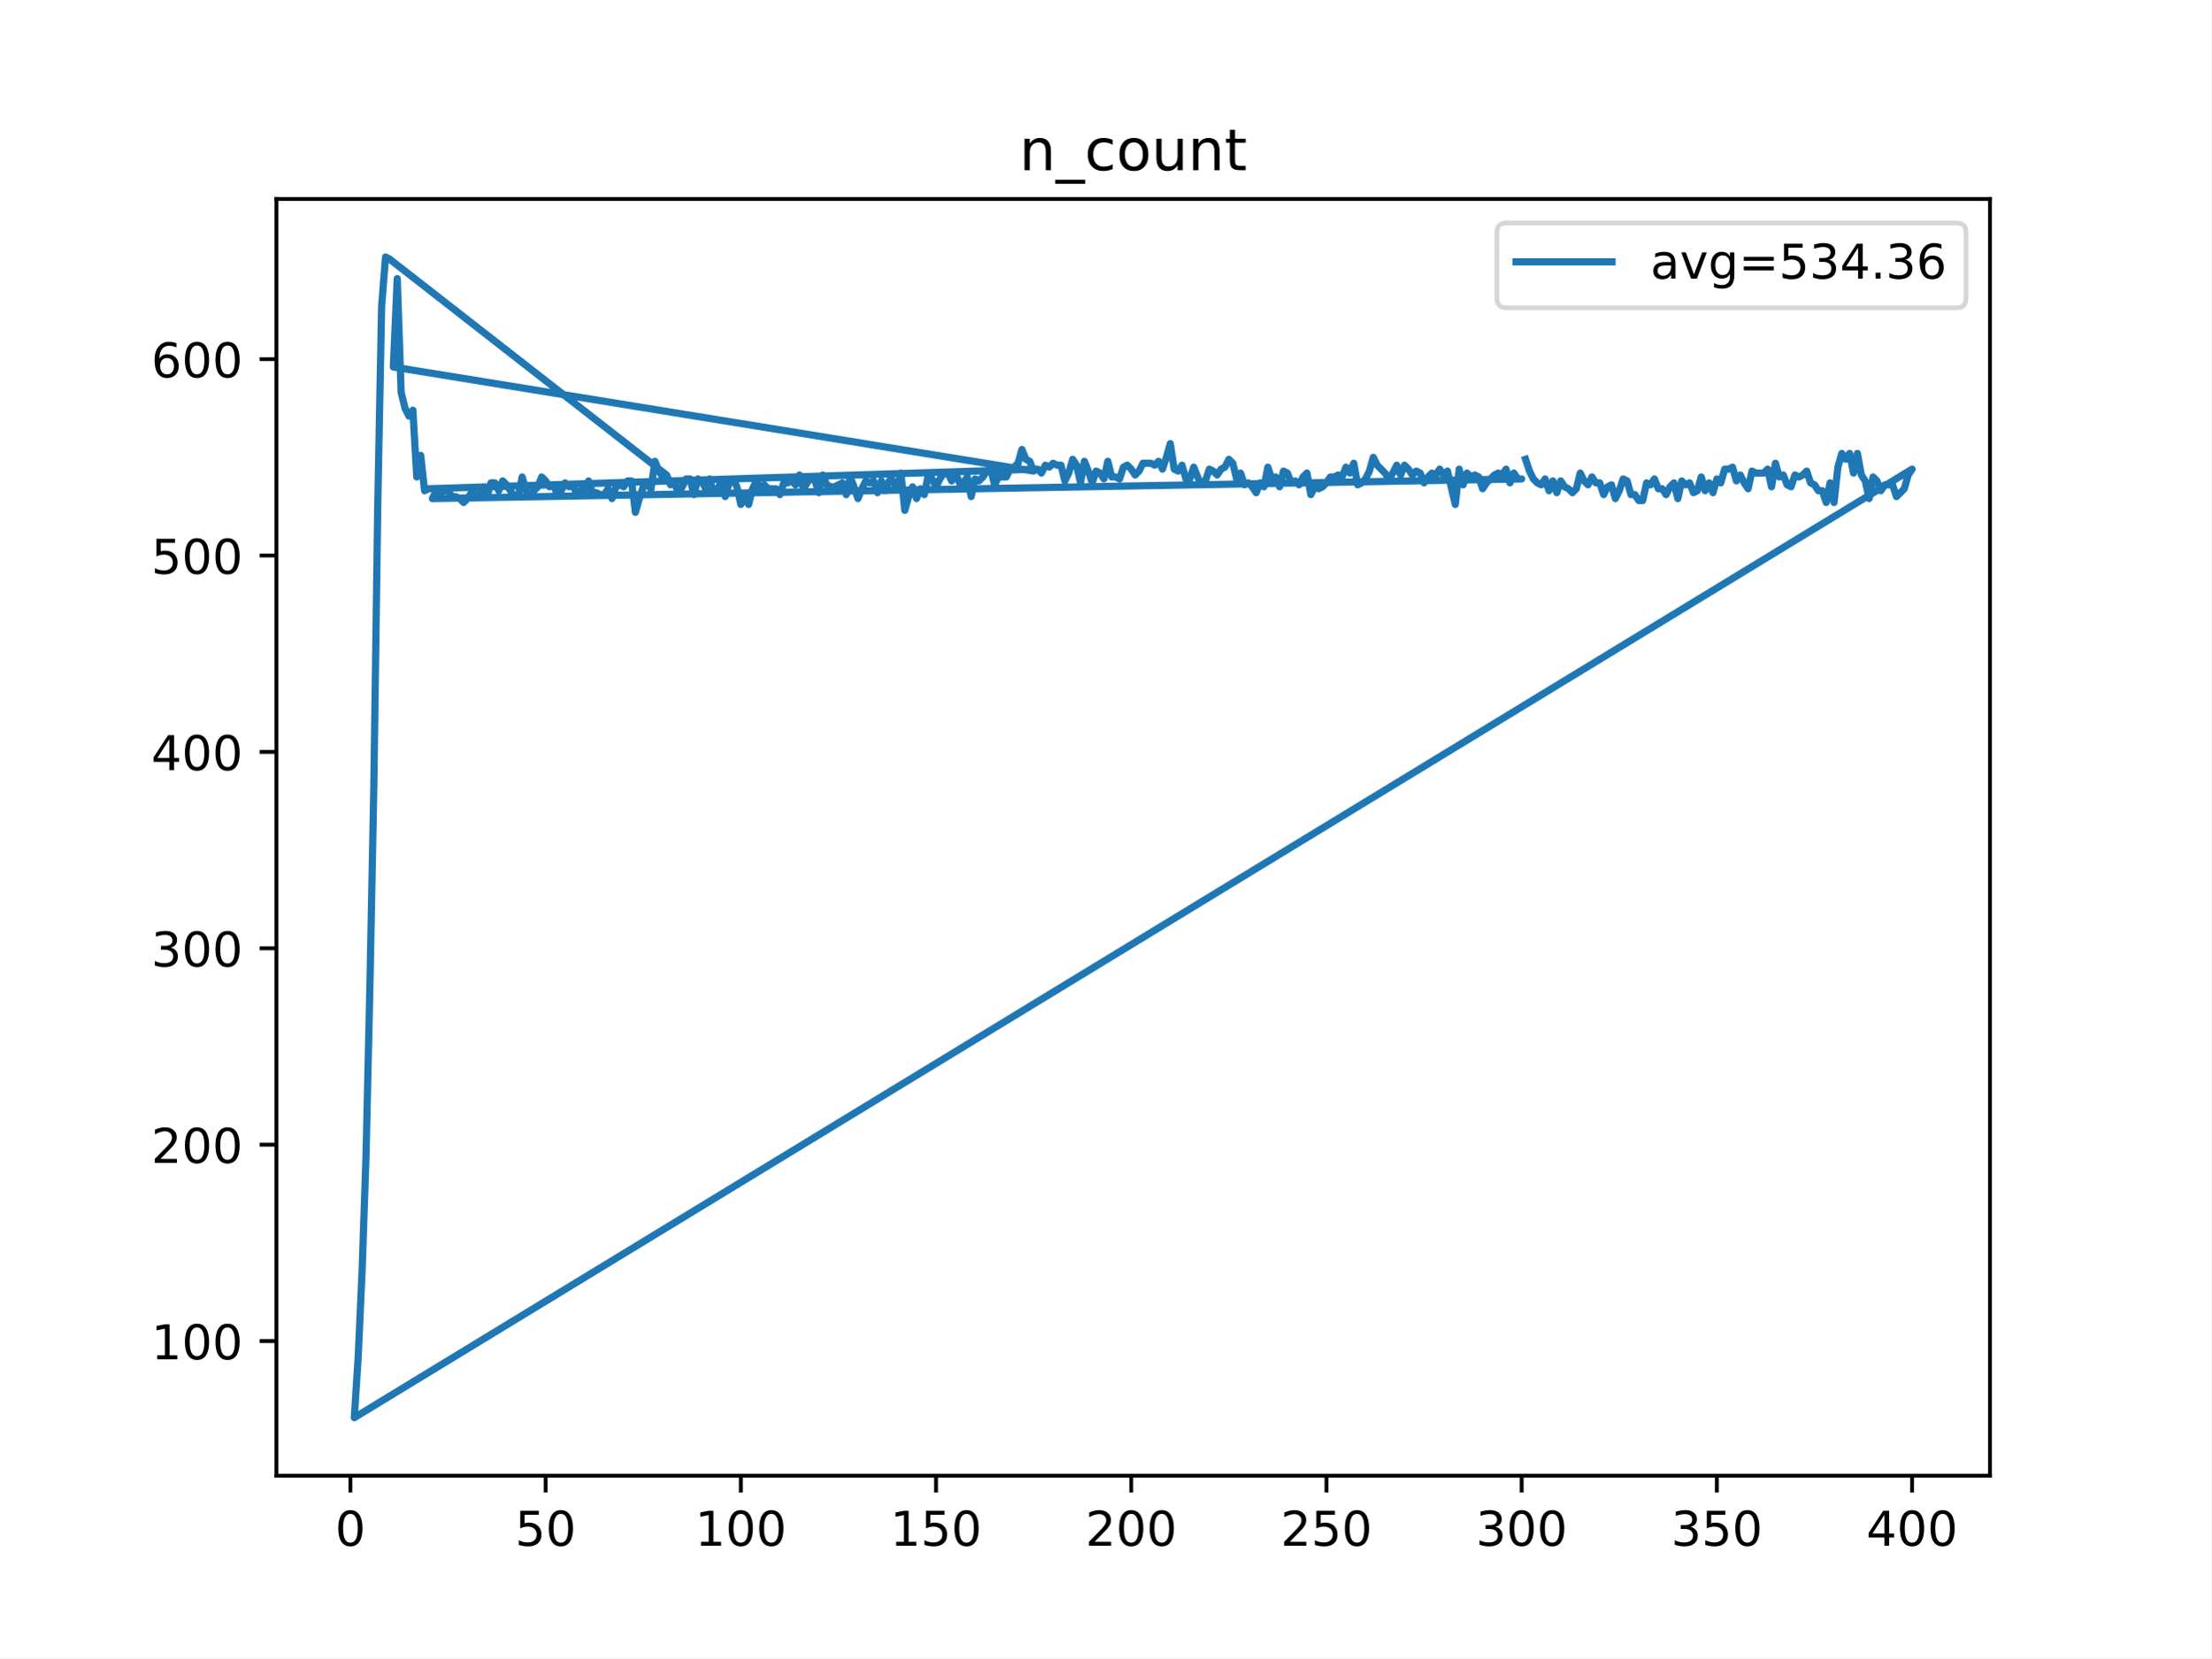
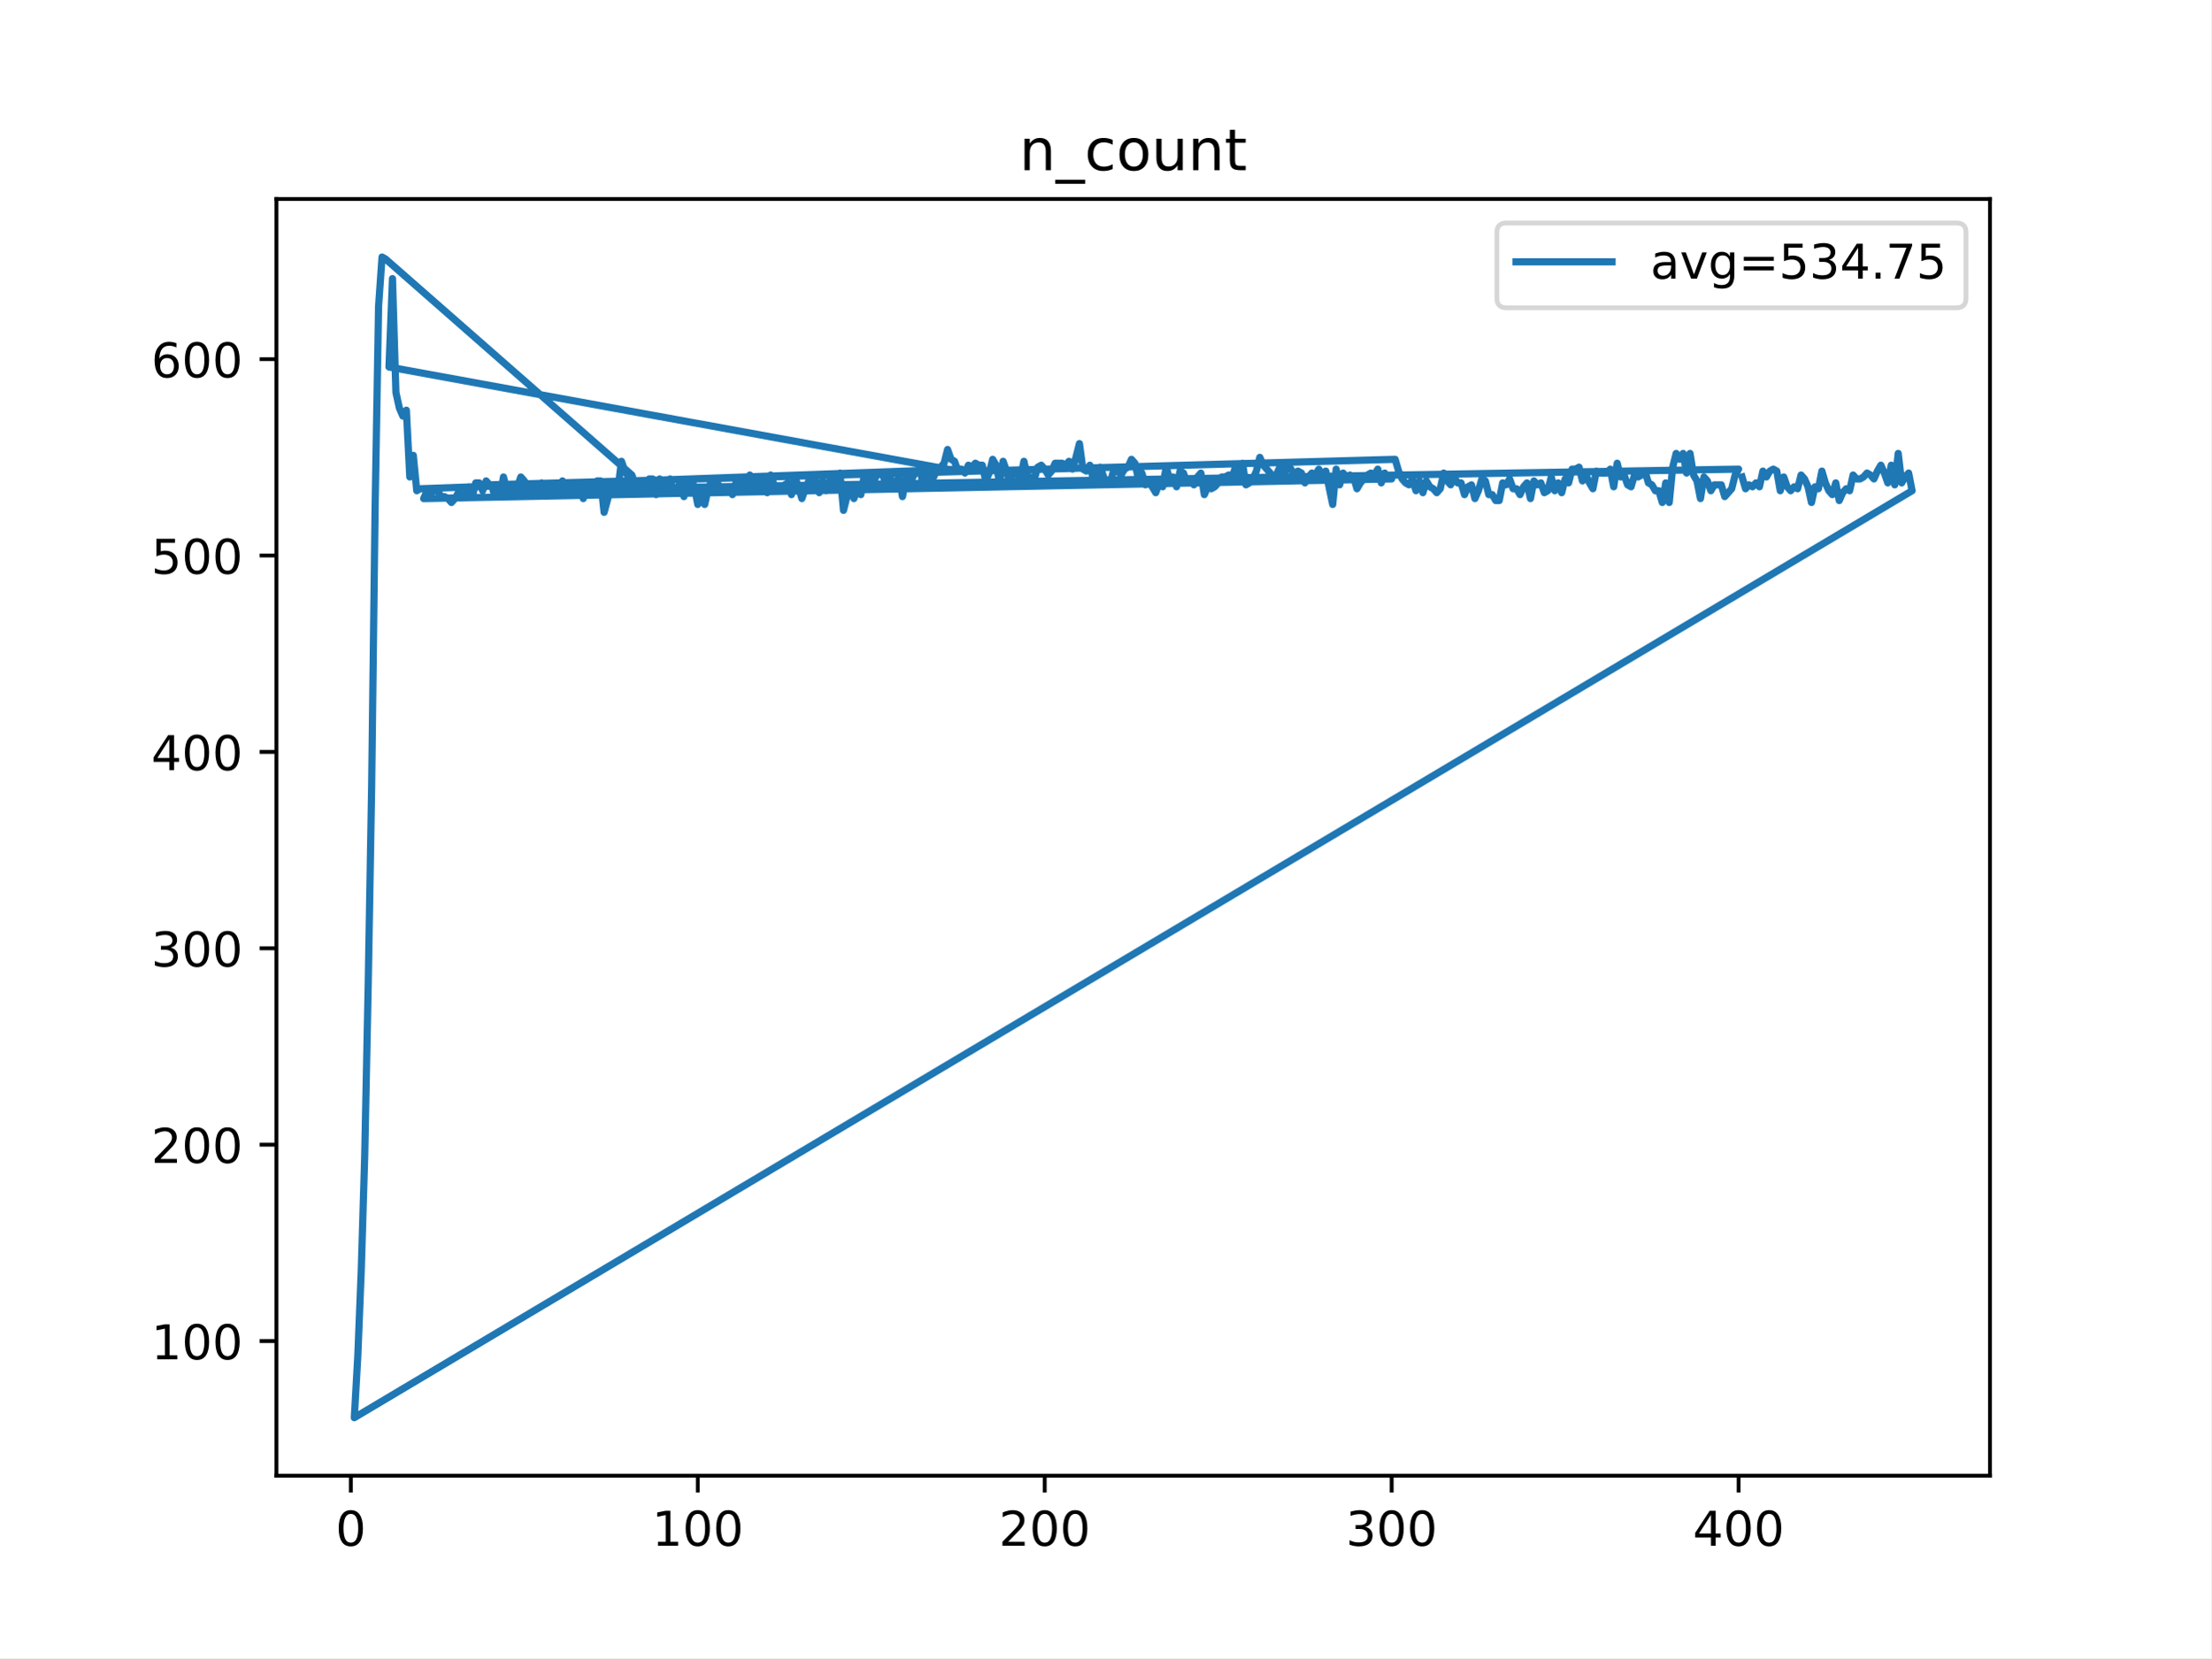
<svg xmlns="http://www.w3.org/2000/svg" xmlns:xlink="http://www.w3.org/1999/xlink" height="345.6pt" version="1.1" viewBox="0 0 460.8 345.6" width="460.8pt">
  <defs>
    <style type="text/css">
*{stroke-linecap:butt;stroke-linejoin:round;}
  </style>
  </defs>
  <g id="figure_1">
    <g id="patch_1">
      <path d="M 0 345.6  L 460.8 345.6  L 460.8 0  L 0 0  z " style="fill:#ffffff;" />
    </g>
    <g id="axes_1">
      <g id="patch_2">
        <path d="M 57.6 307.584  L 414.72 307.584  L 414.72 41.472  L 57.6 41.472  z " style="fill:#ffffff;" />
      </g>
      <g id="matplotlib.axis_1">
        <g id="xtick_1">
          <g id="line2d_1">
            <defs>
-               <path d="M 0 0  L 0 3.5  " id="mb3a35acf04" style="stroke:#000000;stroke-width:0.8;" />
-             </defs>
-             <g>
-               <use style="stroke:#000000;stroke-width:0.8;" x="73.019" xlink:href="#mb3a35acf04" y="307.584" />
+               <path d="M 0 0  L 0 3.5  " id="m6b9db9e5c3" style="stroke:#000000;stroke-width:0.8;" />
+             </defs>
+             <g>
+               <use style="stroke:#000000;stroke-width:0.8;" x="73.11" xlink:href="#m6b9db9e5c3" y="307.584" />
            </g>
          </g>
          <g id="text_1">
            <defs>
              <path d="M 31.781 66.406  Q 24.172 66.406 20.328 58.906  Q 16.5 51.422 16.5 36.375  Q 16.5 21.391 20.328 13.891  Q 24.172 6.391 31.781 6.391  Q 39.453 6.391 43.281 13.891  Q 47.125 21.391 47.125 36.375  Q 47.125 51.422 43.281 58.906  Q 39.453 66.406 31.781 66.406  z M 31.781 74.219  Q 44.047 74.219 50.516 64.516  Q 56.984 54.828 56.984 36.375  Q 56.984 17.969 50.516 8.266  Q 44.047 -1.422 31.781 -1.422  Q 19.531 -1.422 13.062 8.266  Q 6.594 17.969 6.594 36.375  Q 6.594 54.828 13.062 64.516  Q 19.531 74.219 31.781 74.219  z " id="DejaVuSans-48" />
            </defs>
-             <g transform="translate(69.83781 322.1824)scale(0.1 -0.1)">
+             <g transform="translate(69.92842 322.1824)scale(0.1 -0.1)">
              <use xlink:href="#DejaVuSans-48" />
            </g>
          </g>
        </g>
        <g id="xtick_2">
          <g id="line2d_2">
            <g>
-               <use style="stroke:#000000;stroke-width:0.8;" x="113.703" xlink:href="#mb3a35acf04" y="307.584" />
+               <use style="stroke:#000000;stroke-width:0.8;" x="145.416" xlink:href="#m6b9db9e5c3" y="307.584" />
            </g>
          </g>
          <g id="text_2">
            <defs>
-               <path d="M 10.797 72.906  L 49.516 72.906  L 49.516 64.594  L 19.828 64.594  L 19.828 46.734  Q 21.969 47.469 24.109 47.828  Q 26.266 48.188 28.422 48.188  Q 40.625 48.188 47.75 41.5  Q 54.891 34.812 54.891 23.391  Q 54.891 11.625 47.562 5.094  Q 40.234 -1.422 26.906 -1.422  Q 22.312 -1.422 17.547 -0.641  Q 12.797 0.141 7.719 1.703  L 7.719 11.625  Q 12.109 9.234 16.797 8.062  Q 21.484 6.891 26.703 6.891  Q 35.156 6.891 40.078 11.328  Q 45.016 15.766 45.016 23.391  Q 45.016 31 40.078 35.438  Q 35.156 39.891 26.703 39.891  Q 22.75 39.891 18.812 39.016  Q 14.891 38.141 10.797 36.281  z " id="DejaVuSans-53" />
-             </defs>
-             <g transform="translate(107.3401 322.1824)scale(0.1 -0.1)">
-               <use xlink:href="#DejaVuSans-53" />
-               <use x="63.623" xlink:href="#DejaVuSans-48" />
+               <path d="M 12.406 8.297  L 28.516 8.297  L 28.516 63.922  L 10.984 60.406  L 10.984 69.391  L 28.422 72.906  L 38.281 72.906  L 38.281 8.297  L 54.391 8.297  L 54.391 0  L 12.406 0  z " id="DejaVuSans-49" />
+             </defs>
+             <g transform="translate(135.8721 322.1824)scale(0.1 -0.1)">
+               <use xlink:href="#DejaVuSans-49" />
+               <use x="63.623" xlink:href="#DejaVuSans-48" />
+               <use x="127.246" xlink:href="#DejaVuSans-48" />
            </g>
          </g>
        </g>
        <g id="xtick_3">
          <g id="line2d_3">
            <g>
-               <use style="stroke:#000000;stroke-width:0.8;" x="154.386" xlink:href="#mb3a35acf04" y="307.584" />
+               <use style="stroke:#000000;stroke-width:0.8;" x="217.722" xlink:href="#m6b9db9e5c3" y="307.584" />
            </g>
          </g>
          <g id="text_3">
            <defs>
-               <path d="M 12.406 8.297  L 28.516 8.297  L 28.516 63.922  L 10.984 60.406  L 10.984 69.391  L 28.422 72.906  L 38.281 72.906  L 38.281 8.297  L 54.391 8.297  L 54.391 0  L 12.406 0  z " id="DejaVuSans-49" />
-             </defs>
-             <g transform="translate(144.8424 322.1824)scale(0.1 -0.1)">
-               <use xlink:href="#DejaVuSans-49" />
+               <path d="M 19.188 8.297  L 53.609 8.297  L 53.609 0  L 7.328 0  L 7.328 8.297  Q 12.938 14.109 22.625 23.891  Q 32.328 33.688 34.812 36.531  Q 39.547 41.844 41.422 45.531  Q 43.312 49.219 43.312 52.781  Q 43.312 58.594 39.234 62.25  Q 35.156 65.922 28.609 65.922  Q 23.969 65.922 18.812 64.312  Q 13.672 62.703 7.812 59.422  L 7.812 69.391  Q 13.766 71.781 18.938 73  Q 24.125 74.219 28.422 74.219  Q 39.75 74.219 46.484 68.547  Q 53.219 62.891 53.219 53.422  Q 53.219 48.922 51.531 44.891  Q 49.859 40.875 45.406 35.406  Q 44.188 33.984 37.641 27.219  Q 31.109 20.453 19.188 8.297  z " id="DejaVuSans-50" />
+             </defs>
+             <g transform="translate(208.1782 322.1824)scale(0.1 -0.1)">
+               <use xlink:href="#DejaVuSans-50" />
              <use x="63.623" xlink:href="#DejaVuSans-48" />
              <use x="127.246" xlink:href="#DejaVuSans-48" />
            </g>
          </g>
        </g>
        <g id="xtick_4">
          <g id="line2d_4">
            <g>
-               <use style="stroke:#000000;stroke-width:0.8;" x="195.07" xlink:href="#mb3a35acf04" y="307.584" />
+               <use style="stroke:#000000;stroke-width:0.8;" x="290.028" xlink:href="#m6b9db9e5c3" y="307.584" />
            </g>
          </g>
          <g id="text_4">
-             <g transform="translate(185.5259 322.1824)scale(0.1 -0.1)">
-               <use xlink:href="#DejaVuSans-49" />
-               <use x="63.623" xlink:href="#DejaVuSans-53" />
+             <defs>
+               <path d="M 40.578 39.312  Q 47.656 37.797 51.625 33  Q 55.609 28.219 55.609 21.188  Q 55.609 10.406 48.188 4.484  Q 40.766 -1.422 27.094 -1.422  Q 22.516 -1.422 17.656 -0.516  Q 12.797 0.391 7.625 2.203  L 7.625 11.719  Q 11.719 9.328 16.594 8.109  Q 21.484 6.891 26.812 6.891  Q 36.078 6.891 40.938 10.547  Q 45.797 14.203 45.797 21.188  Q 45.797 27.641 41.281 31.266  Q 36.766 34.906 28.719 34.906  L 20.219 34.906  L 20.219 43.016  L 29.109 43.016  Q 36.375 43.016 40.234 45.922  Q 44.094 48.828 44.094 54.297  Q 44.094 59.906 40.109 62.906  Q 36.141 65.922 28.719 65.922  Q 24.656 65.922 20.016 65.031  Q 15.375 64.156 9.812 62.312  L 9.812 71.094  Q 15.438 72.656 20.344 73.438  Q 25.25 74.219 29.594 74.219  Q 40.828 74.219 47.359 69.109  Q 53.906 64.016 53.906 55.328  Q 53.906 49.266 50.438 45.094  Q 46.969 40.922 40.578 39.312  z " id="DejaVuSans-51" />
+             </defs>
+             <g transform="translate(280.4843 322.1824)scale(0.1 -0.1)">
+               <use xlink:href="#DejaVuSans-51" />
+               <use x="63.623" xlink:href="#DejaVuSans-48" />
              <use x="127.246" xlink:href="#DejaVuSans-48" />
            </g>
          </g>
        </g>
        <g id="xtick_5">
          <g id="line2d_5">
            <g>
-               <use style="stroke:#000000;stroke-width:0.8;" x="235.753" xlink:href="#mb3a35acf04" y="307.584" />
+               <use style="stroke:#000000;stroke-width:0.8;" x="362.334" xlink:href="#m6b9db9e5c3" y="307.584" />
            </g>
          </g>
          <g id="text_5">
            <defs>
-               <path d="M 19.188 8.297  L 53.609 8.297  L 53.609 0  L 7.328 0  L 7.328 8.297  Q 12.938 14.109 22.625 23.891  Q 32.328 33.688 34.812 36.531  Q 39.547 41.844 41.422 45.531  Q 43.312 49.219 43.312 52.781  Q 43.312 58.594 39.234 62.25  Q 35.156 65.922 28.609 65.922  Q 23.969 65.922 18.812 64.312  Q 13.672 62.703 7.812 59.422  L 7.812 69.391  Q 13.766 71.781 18.938 73  Q 24.125 74.219 28.422 74.219  Q 39.75 74.219 46.484 68.547  Q 53.219 62.891 53.219 53.422  Q 53.219 48.922 51.531 44.891  Q 49.859 40.875 45.406 35.406  Q 44.188 33.984 37.641 27.219  Q 31.109 20.453 19.188 8.297  z " id="DejaVuSans-50" />
-             </defs>
-             <g transform="translate(226.2094 322.1824)scale(0.1 -0.1)">
-               <use xlink:href="#DejaVuSans-50" />
-               <use x="63.623" xlink:href="#DejaVuSans-48" />
-               <use x="127.246" xlink:href="#DejaVuSans-48" />
-             </g>
-           </g>
-         </g>
-         <g id="xtick_6">
-           <g id="line2d_6">
-             <g>
-               <use style="stroke:#000000;stroke-width:0.8;" x="276.437" xlink:href="#mb3a35acf04" y="307.584" />
-             </g>
-           </g>
-           <g id="text_6">
-             <g transform="translate(266.8929 322.1824)scale(0.1 -0.1)">
-               <use xlink:href="#DejaVuSans-50" />
-               <use x="63.623" xlink:href="#DejaVuSans-53" />
-               <use x="127.246" xlink:href="#DejaVuSans-48" />
-             </g>
-           </g>
-         </g>
-         <g id="xtick_7">
-           <g id="line2d_7">
-             <g>
-               <use style="stroke:#000000;stroke-width:0.8;" x="317.12" xlink:href="#mb3a35acf04" y="307.584" />
-             </g>
-           </g>
-           <g id="text_7">
-             <defs>
-               <path d="M 40.578 39.312  Q 47.656 37.797 51.625 33  Q 55.609 28.219 55.609 21.188  Q 55.609 10.406 48.188 4.484  Q 40.766 -1.422 27.094 -1.422  Q 22.516 -1.422 17.656 -0.516  Q 12.797 0.391 7.625 2.203  L 7.625 11.719  Q 11.719 9.328 16.594 8.109  Q 21.484 6.891 26.812 6.891  Q 36.078 6.891 40.938 10.547  Q 45.797 14.203 45.797 21.188  Q 45.797 27.641 41.281 31.266  Q 36.766 34.906 28.719 34.906  L 20.219 34.906  L 20.219 43.016  L 29.109 43.016  Q 36.375 43.016 40.234 45.922  Q 44.094 48.828 44.094 54.297  Q 44.094 59.906 40.109 62.906  Q 36.141 65.922 28.719 65.922  Q 24.656 65.922 20.016 65.031  Q 15.375 64.156 9.812 62.312  L 9.812 71.094  Q 15.438 72.656 20.344 73.438  Q 25.25 74.219 29.594 74.219  Q 40.828 74.219 47.359 69.109  Q 53.906 64.016 53.906 55.328  Q 53.906 49.266 50.438 45.094  Q 46.969 40.922 40.578 39.312  z " id="DejaVuSans-51" />
-             </defs>
-             <g transform="translate(307.5765 322.1824)scale(0.1 -0.1)">
-               <use xlink:href="#DejaVuSans-51" />
-               <use x="63.623" xlink:href="#DejaVuSans-48" />
-               <use x="127.246" xlink:href="#DejaVuSans-48" />
-             </g>
-           </g>
-         </g>
-         <g id="xtick_8">
-           <g id="line2d_8">
-             <g>
-               <use style="stroke:#000000;stroke-width:0.8;" x="357.804" xlink:href="#mb3a35acf04" y="307.584" />
-             </g>
-           </g>
-           <g id="text_8">
-             <g transform="translate(348.26 322.1824)scale(0.1 -0.1)">
-               <use xlink:href="#DejaVuSans-51" />
-               <use x="63.623" xlink:href="#DejaVuSans-53" />
-               <use x="127.246" xlink:href="#DejaVuSans-48" />
-             </g>
-           </g>
-         </g>
-         <g id="xtick_9">
-           <g id="line2d_9">
-             <g>
-               <use style="stroke:#000000;stroke-width:0.8;" x="398.487" xlink:href="#mb3a35acf04" y="307.584" />
-             </g>
-           </g>
-           <g id="text_9">
-             <defs>
              <path d="M 37.797 64.312  L 12.891 25.391  L 37.797 25.391  z M 35.203 72.906  L 47.609 72.906  L 47.609 25.391  L 58.016 25.391  L 58.016 17.188  L 47.609 17.188  L 47.609 0  L 37.797 0  L 37.797 17.188  L 4.891 17.188  L 4.891 26.703  z " id="DejaVuSans-52" />
            </defs>
-             <g transform="translate(388.9435 322.1824)scale(0.1 -0.1)">
+             <g transform="translate(352.7905 322.1824)scale(0.1 -0.1)">
              <use xlink:href="#DejaVuSans-52" />
              <use x="63.623" xlink:href="#DejaVuSans-48" />
              <use x="127.246" xlink:href="#DejaVuSans-48" />
            </g>
          </g>
        </g>
      </g>
      <g id="matplotlib.axis_2">
        <g id="ytick_1">
-           <g id="line2d_10">
-             <defs>
-               <path d="M 0 0  L -3.5 0  " id="m8f92ec9103" style="stroke:#000000;stroke-width:0.8;" />
-             </defs>
-             <g>
-               <use style="stroke:#000000;stroke-width:0.8;" x="57.6" xlink:href="#m8f92ec9103" y="279.524" />
-             </g>
-           </g>
-           <g id="text_10">
+           <g id="line2d_6">
+             <defs>
+               <path d="M 0 0  L -3.5 0  " id="md7eac7f3c3" style="stroke:#000000;stroke-width:0.8;" />
+             </defs>
+             <g>
+               <use style="stroke:#000000;stroke-width:0.8;" x="57.6" xlink:href="#md7eac7f3c3" y="279.524" />
+             </g>
+           </g>
+           <g id="text_6">
            <g transform="translate(31.5125 283.323)scale(0.1 -0.1)">
              <use xlink:href="#DejaVuSans-49" />
              <use x="63.623" xlink:href="#DejaVuSans-48" />
              <use x="127.246" xlink:href="#DejaVuSans-48" />
            </g>
          </g>
        </g>
        <g id="ytick_2">
-           <g id="line2d_11">
-             <g>
-               <use style="stroke:#000000;stroke-width:0.8;" x="57.6" xlink:href="#m8f92ec9103" y="238.59" />
-             </g>
-           </g>
-           <g id="text_11">
+           <g id="line2d_7">
+             <g>
+               <use style="stroke:#000000;stroke-width:0.8;" x="57.6" xlink:href="#md7eac7f3c3" y="238.59" />
+             </g>
+           </g>
+           <g id="text_7">
            <g transform="translate(31.5125 242.3889)scale(0.1 -0.1)">
              <use xlink:href="#DejaVuSans-50" />
              <use x="63.623" xlink:href="#DejaVuSans-48" />
              <use x="127.246" xlink:href="#DejaVuSans-48" />
            </g>
          </g>
        </g>
        <g id="ytick_3">
-           <g id="line2d_12">
-             <g>
-               <use style="stroke:#000000;stroke-width:0.8;" x="57.6" xlink:href="#m8f92ec9103" y="197.656" />
-             </g>
-           </g>
-           <g id="text_12">
+           <g id="line2d_8">
+             <g>
+               <use style="stroke:#000000;stroke-width:0.8;" x="57.6" xlink:href="#md7eac7f3c3" y="197.656" />
+             </g>
+           </g>
+           <g id="text_8">
            <g transform="translate(31.5125 201.4549)scale(0.1 -0.1)">
              <use xlink:href="#DejaVuSans-51" />
              <use x="63.623" xlink:href="#DejaVuSans-48" />
              <use x="127.246" xlink:href="#DejaVuSans-48" />
            </g>
          </g>
        </g>
        <g id="ytick_4">
-           <g id="line2d_13">
-             <g>
-               <use style="stroke:#000000;stroke-width:0.8;" x="57.6" xlink:href="#m8f92ec9103" y="156.722" />
-             </g>
-           </g>
-           <g id="text_13">
+           <g id="line2d_9">
+             <g>
+               <use style="stroke:#000000;stroke-width:0.8;" x="57.6" xlink:href="#md7eac7f3c3" y="156.722" />
+             </g>
+           </g>
+           <g id="text_9">
            <g transform="translate(31.5125 160.5209)scale(0.1 -0.1)">
              <use xlink:href="#DejaVuSans-52" />
              <use x="63.623" xlink:href="#DejaVuSans-48" />
              <use x="127.246" xlink:href="#DejaVuSans-48" />
            </g>
          </g>
        </g>
        <g id="ytick_5">
-           <g id="line2d_14">
-             <g>
-               <use style="stroke:#000000;stroke-width:0.8;" x="57.6" xlink:href="#m8f92ec9103" y="115.788" />
-             </g>
-           </g>
-           <g id="text_14">
+           <g id="line2d_10">
+             <g>
+               <use style="stroke:#000000;stroke-width:0.8;" x="57.6" xlink:href="#md7eac7f3c3" y="115.788" />
+             </g>
+           </g>
+           <g id="text_10">
+             <defs>
+               <path d="M 10.797 72.906  L 49.516 72.906  L 49.516 64.594  L 19.828 64.594  L 19.828 46.734  Q 21.969 47.469 24.109 47.828  Q 26.266 48.188 28.422 48.188  Q 40.625 48.188 47.75 41.5  Q 54.891 34.812 54.891 23.391  Q 54.891 11.625 47.562 5.094  Q 40.234 -1.422 26.906 -1.422  Q 22.312 -1.422 17.547 -0.641  Q 12.797 0.141 7.719 1.703  L 7.719 11.625  Q 12.109 9.234 16.797 8.062  Q 21.484 6.891 26.703 6.891  Q 35.156 6.891 40.078 11.328  Q 45.016 15.766 45.016 23.391  Q 45.016 31 40.078 35.438  Q 35.156 39.891 26.703 39.891  Q 22.75 39.891 18.812 39.016  Q 14.891 38.141 10.797 36.281  z " id="DejaVuSans-53" />
+             </defs>
            <g transform="translate(31.5125 119.5869)scale(0.1 -0.1)">
              <use xlink:href="#DejaVuSans-53" />
              <use x="63.623" xlink:href="#DejaVuSans-48" />
              <use x="127.246" xlink:href="#DejaVuSans-48" />
            </g>
          </g>
        </g>
        <g id="ytick_6">
-           <g id="line2d_15">
-             <g>
-               <use style="stroke:#000000;stroke-width:0.8;" x="57.6" xlink:href="#m8f92ec9103" y="74.854" />
-             </g>
-           </g>
-           <g id="text_15">
+           <g id="line2d_11">
+             <g>
+               <use style="stroke:#000000;stroke-width:0.8;" x="57.6" xlink:href="#md7eac7f3c3" y="74.854" />
+             </g>
+           </g>
+           <g id="text_11">
            <defs>
              <path d="M 33.016 40.375  Q 26.375 40.375 22.484 35.828  Q 18.609 31.297 18.609 23.391  Q 18.609 15.531 22.484 10.953  Q 26.375 6.391 33.016 6.391  Q 39.656 6.391 43.531 10.953  Q 47.406 15.531 47.406 23.391  Q 47.406 31.297 43.531 35.828  Q 39.656 40.375 33.016 40.375  z M 52.594 71.297  L 52.594 62.312  Q 48.875 64.062 45.094 64.984  Q 41.312 65.922 37.594 65.922  Q 27.828 65.922 22.672 59.328  Q 17.531 52.734 16.797 39.406  Q 19.672 43.656 24.016 45.922  Q 28.375 48.188 33.594 48.188  Q 44.578 48.188 50.953 41.516  Q 57.328 34.859 57.328 23.391  Q 57.328 12.156 50.688 5.359  Q 44.047 -1.422 33.016 -1.422  Q 20.359 -1.422 13.672 8.266  Q 6.984 17.969 6.984 36.375  Q 6.984 53.656 15.188 63.938  Q 23.391 74.219 37.203 74.219  Q 40.922 74.219 44.703 73.484  Q 48.484 72.75 52.594 71.297  z " id="DejaVuSans-54" />
            </defs>
            <g transform="translate(31.5125 78.6529)scale(0.1 -0.1)">
              <use xlink:href="#DejaVuSans-54" />
              <use x="63.623" xlink:href="#DejaVuSans-48" />
              <use x="127.246" xlink:href="#DejaVuSans-48" />
            </g>
          </g>
        </g>
      </g>
-       <g id="line2d_16">
-         <path clip-path="url(#pf5d336c1e9)" d="M 317.934 95.73  L 318.748 98.186  L 319.561 99.823  L 320.375 100.642  L 321.189 101.051  L 322.002 99.823  L 322.816 102.279  L 323.63 100.233  L 324.443 102.689  L 325.257 100.233  L 326.071 101.461  L 326.884 101.87  L 327.698 102.689  L 328.512 101.87  L 329.325 98.595  L 330.139 100.233  L 330.953 101.051  L 331.766 99.414  L 332.58 100.642  L 333.394 100.642  L 334.207 103.098  L 335.021 101.461  L 335.835 101.051  L 336.648 103.917  L 337.462 102.279  L 338.276 99.823  L 339.089 100.233  L 339.903 103.098  L 340.717 103.098  L 341.53 104.326  L 342.344 104.326  L 343.158 100.642  L 343.971 101.051  L 344.785 99.823  L 345.599 101.87  L 346.412 101.87  L 347.226 103.098  L 348.04 101.461  L 348.853 100.642  L 349.667 103.917  L 350.481 100.233  L 351.294 101.051  L 352.108 100.642  L 352.922 102.689  L 353.735 102.279  L 354.549 99.414  L 355.363 102.279  L 356.176 100.642  L 356.99 102.689  L 357.804 99.823  L 358.617 100.642  L 359.431 97.777  L 360.245 97.777  L 361.058 97.367  L 361.872 100.233  L 362.686 99.005  L 363.499 100.642  L 364.313 101.87  L 365.127 98.186  L 365.94 98.595  L 367.568 98.595  L 368.381 97.777  L 369.195 101.461  L 370.009 96.549  L 370.822 99.414  L 371.636 99.005  L 372.45 101.051  L 373.263 101.461  L 374.077 99.005  L 374.891 99.414  L 375.704 99.005  L 376.518 98.186  L 377.332 100.642  L 378.146 101.051  L 378.959 102.279  L 379.773 102.279  L 380.587 104.736  L 381.4 100.642  L 382.214 104.736  L 383.028 97.367  L 383.841 94.502  L 384.655 95.73  L 385.469 94.502  L 386.282 98.595  L 387.096 94.502  L 387.91 99.005  L 388.723 100.233  L 389.537 103.917  L 390.351 99.414  L 391.164 100.233  L 391.978 102.279  L 392.792 101.051  L 394.419 101.051  L 395.233 103.507  L 396.86 101.87  L 397.674 99.005  L 398.487 97.777  L 73.833 295.488  L 74.646 282.798  L 75.46 264.787  L 76.274 241.046  L 77.087 205.433  L 77.901 164.09  L 78.715 105.554  L 79.528 63.802  L 80.342 53.568  L 81.156 53.977  L 138.926 99.005  L 139.74 101.051  L 140.554 100.642  L 141.367 102.689  L 142.181 101.461  L 142.995 99.823  L 143.808 99.823  L 144.622 103.098  L 145.436 99.823  L 146.249 100.233  L 147.063 101.87  L 147.877 99.823  L 148.69 102.689  L 149.504 101.87  L 150.318 100.642  L 151.131 103.507  L 151.945 100.642  L 152.759 99.823  L 153.572 101.461  L 154.386 105.145  L 155.2 103.917  L 156.013 105.145  L 156.827 101.87  L 157.641 100.233  L 158.454 101.87  L 159.268 101.051  L 160.082 101.87  L 161.709 101.87  L 162.523 103.098  L 163.336 100.642  L 164.15 100.642  L 164.964 100.233  L 165.777 101.051  L 166.591 99.005  L 167.405 101.87  L 169.032 99.414  L 169.846 100.233  L 170.66 102.689  L 171.473 99.005  L 172.287 101.051  L 173.101 101.461  L 173.914 101.461  L 175.542 100.642  L 176.355 103.098  L 177.169 99.414  L 177.983 101.461  L 178.796 103.917  L 179.61 101.87  L 180.424 100.233  L 181.237 100.642  L 182.051 100.233  L 182.865 102.689  L 183.678 100.233  L 184.492 102.279  L 185.306 100.233  L 186.119 100.233  L 186.933 101.87  L 187.747 98.595  L 188.56 106.373  L 189.374 103.507  L 190.188 101.461  L 191.001 103.917  L 191.815 101.87  L 192.629 103.098  L 193.442 99.005  L 194.256 99.823  L 195.07 101.461  L 195.883 99.823  L 196.697 98.595  L 197.511 98.595  L 198.324 100.233  L 199.138 98.595  L 199.952 100.642  L 200.765 100.642  L 201.579 99.414  L 202.393 103.507  L 203.206 99.823  L 204.02 100.233  L 204.834 99.414  L 205.647 98.186  L 206.461 97.777  L 207.275 101.051  L 208.088 99.414  L 209.716 99.414  L 210.529 97.777  L 211.343 97.367  L 212.157 96.549  L 212.97 93.683  L 213.784 95.73  L 214.598 96.139  L 215.411 98.186  L 81.969 76.491  L 82.783 58.071  L 83.597 81.812  L 84.41 85.087  L 85.224 86.725  L 86.038 85.497  L 86.851 99.414  L 87.665 94.911  L 88.479 102.279  L 89.292 101.87  L 216.225 97.777  L 217.039 98.595  L 217.852 96.958  L 218.666 97.367  L 219.48 96.549  L 220.293 96.958  L 221.107 96.958  L 221.921 100.233  L 222.734 98.595  L 223.548 95.73  L 224.362 96.958  L 225.175 100.642  L 225.989 96.139  L 226.803 98.186  L 227.616 100.642  L 228.43 98.186  L 229.244 98.595  L 230.057 99.823  L 230.871 96.139  L 231.685 99.414  L 232.498 99.414  L 233.312 99.823  L 234.126 97.367  L 234.939 96.958  L 235.753 97.777  L 236.567 99.005  L 237.381 98.186  L 238.194 96.549  L 239.822 96.549  L 240.635 96.958  L 241.449 96.139  L 242.263 97.777  L 243.076 95.321  L 243.89 92.455  L 244.704 97.777  L 245.517 98.186  L 246.331 96.958  L 247.145 99.823  L 247.958 99.823  L 248.772 97.367  L 249.586 99.414  L 250.399 101.051  L 251.213 100.233  L 252.027 97.777  L 252.84 98.186  L 253.654 99.005  L 254.468 97.777  L 255.281 97.367  L 256.095 95.73  L 256.909 96.549  L 257.722 99.823  L 258.536 98.595  L 259.35 101.051  L 260.163 100.642  L 260.977 101.461  L 261.791 102.689  L 262.604 100.642  L 263.418 101.461  L 264.232 97.367  L 265.045 99.823  L 265.859 99.414  L 266.673 101.461  L 267.486 98.186  L 268.3 98.595  L 269.114 100.642  L 269.927 100.233  L 270.741 101.051  L 271.555 99.414  L 272.368 98.595  L 273.182 103.098  L 273.996 101.461  L 274.809 101.87  L 275.623 101.461  L 276.437 100.642  L 277.25 99.414  L 278.064 99.414  L 278.878 99.005  L 279.691 99.414  L 280.505 97.367  L 281.319 98.595  L 282.132 96.549  L 282.946 101.051  L 283.76 100.642  L 284.573 99.823  L 285.387 98.186  L 286.201 95.321  L 287.014 96.958  L 288.642 98.595  L 289.455 99.823  L 290.269 98.595  L 291.083 96.958  L 291.896 99.005  L 292.71 96.958  L 293.524 97.777  L 294.337 99.005  L 295.151 98.186  L 295.965 98.595  L 296.778 100.642  L 297.592 99.414  L 298.406 98.595  L 299.219 99.005  L 300.033 97.777  L 300.847 99.005  L 301.66 98.186  L 303.288 105.145  L 304.101 97.777  L 304.915 101.051  L 305.729 98.595  L 306.543 99.414  L 307.356 99.005  L 308.17 99.414  L 308.984 101.87  L 309.797 100.642  L 311.425 99.005  L 312.238 98.595  L 313.052 99.005  L 313.866 97.777  L 314.679 100.642  L 315.493 98.595  L 316.307 99.823  L 317.12 99.823  L 90.106 103.917  L 90.92 102.279  L 91.733 102.689  L 92.547 102.279  L 93.361 102.279  L 94.174 103.507  L 94.988 103.507  L 95.802 103.917  L 96.616 104.736  L 97.429 103.917  L 98.243 102.689  L 99.057 103.098  L 99.87 103.098  L 100.684 101.461  L 101.498 103.507  L 102.311 100.642  L 103.125 100.642  L 103.939 102.279  L 104.752 100.233  L 105.566 101.051  L 107.193 103.507  L 108.007 103.507  L 108.821 99.414  L 109.634 102.279  L 110.448 103.098  L 112.075 101.461  L 112.889 99.414  L 113.703 100.233  L 114.516 101.461  L 115.33 101.051  L 116.144 103.098  L 116.957 102.279  L 117.771 100.642  L 118.585 101.461  L 119.398 101.051  L 120.212 103.098  L 121.026 102.279  L 121.839 102.279  L 122.653 100.233  L 123.467 102.689  L 124.28 102.689  L 125.094 103.098  L 125.908 103.098  L 126.721 101.87  L 127.535 103.917  L 128.349 101.461  L 129.162 101.051  L 129.976 101.461  L 130.79 100.233  L 131.603 100.233  L 132.417 106.782  L 133.231 103.917  L 134.044 101.461  L 134.858 101.051  L 135.672 101.87  L 136.485 96.139  L 137.299 98.186  L 138.113 99.414  L 138.113 99.414  " style="fill:none;stroke:#1f77b4;stroke-linecap:square;stroke-width:1.5;" />
+       <g id="line2d_12">
+         <path clip-path="url(#pb01c3cfe42)" d="M 363.057 99.414  L 363.78 101.87  L 364.503 101.051  L 365.226 101.461  L 365.95 100.642  L 366.673 101.461  L 367.396 98.186  L 368.119 99.414  L 368.842 98.186  L 369.565 97.777  L 370.288 98.186  L 371.011 102.279  L 371.734 99.414  L 372.457 101.461  L 373.18 102.279  L 373.903 101.461  L 374.626 101.87  L 375.349 99.005  L 376.072 99.823  L 376.795 101.461  L 377.518 104.736  L 378.242 101.461  L 378.965 101.87  L 379.688 98.186  L 380.411 100.642  L 381.134 102.279  L 381.857 103.098  L 382.58 100.642  L 383.303 104.326  L 384.026 102.689  L 384.749 101.87  L 385.472 102.279  L 386.195 99.005  L 386.918 99.823  L 387.641 99.823  L 388.364 99.414  L 389.087 98.595  L 389.811 99.005  L 390.534 99.823  L 391.257 98.186  L 391.98 96.958  L 392.703 98.595  L 393.426 100.642  L 394.149 96.958  L 394.872 101.051  L 395.595 94.502  L 396.318 100.642  L 397.041 99.414  L 397.764 98.595  L 398.487 102.279  L 73.833 295.488  L 74.556 282.798  L 75.279 264.787  L 76.002 241.046  L 76.725 205.433  L 77.448 164.09  L 78.171 105.554  L 78.894 63.802  L 79.617 53.568  L 80.34 53.977  L 131.678 99.005  L 132.401 101.051  L 133.124 100.642  L 133.847 102.689  L 134.57 101.461  L 135.293 99.823  L 136.016 99.823  L 136.739 103.098  L 137.462 99.823  L 138.185 100.233  L 138.908 101.87  L 139.631 99.823  L 140.354 102.689  L 141.077 101.87  L 141.8 100.642  L 142.524 103.507  L 143.247 100.642  L 143.97 99.823  L 144.693 101.461  L 145.416 105.145  L 146.139 103.917  L 146.862 105.145  L 147.585 101.87  L 148.308 100.233  L 149.031 101.87  L 149.754 101.051  L 150.477 101.87  L 151.923 101.87  L 152.646 103.098  L 153.369 100.642  L 154.093 100.642  L 154.816 100.233  L 155.539 101.051  L 156.262 99.005  L 156.985 101.87  L 158.431 99.414  L 159.154 100.233  L 159.877 102.689  L 160.6 99.005  L 161.323 101.051  L 162.046 101.461  L 162.769 101.461  L 164.215 100.642  L 164.938 103.098  L 165.662 99.414  L 166.385 101.461  L 167.108 103.917  L 167.831 101.87  L 168.554 100.233  L 169.277 100.642  L 170 100.233  L 170.723 102.689  L 171.446 100.233  L 172.169 102.279  L 172.892 100.233  L 173.615 100.233  L 174.338 101.87  L 175.061 98.595  L 175.784 106.373  L 176.507 103.507  L 177.231 101.461  L 177.954 103.917  L 178.677 101.87  L 179.4 103.098  L 180.123 99.005  L 180.846 99.823  L 181.569 101.461  L 182.292 99.823  L 183.015 98.595  L 183.738 98.595  L 184.461 100.233  L 185.184 98.595  L 185.907 100.642  L 186.63 100.642  L 187.353 99.414  L 188.076 103.507  L 188.799 99.823  L 189.523 100.233  L 190.246 99.414  L 190.969 98.186  L 191.692 97.777  L 192.415 101.051  L 193.138 99.414  L 194.584 99.414  L 195.307 97.777  L 196.03 97.367  L 196.753 96.549  L 197.476 93.683  L 198.199 95.73  L 198.922 96.139  L 199.645 98.186  L 81.063 76.491  L 81.786 58.071  L 82.509 81.812  L 83.233 85.087  L 83.956 86.725  L 84.679 85.497  L 85.402 99.414  L 86.125 94.911  L 86.848 102.279  L 87.571 101.87  L 200.368 97.777  L 201.092 98.595  L 201.815 96.958  L 202.538 97.367  L 203.261 96.549  L 203.984 96.958  L 204.707 96.958  L 205.43 100.233  L 206.153 98.595  L 206.876 95.73  L 207.599 96.958  L 208.322 100.642  L 209.045 96.139  L 209.768 98.186  L 210.491 100.642  L 211.214 98.186  L 211.937 98.595  L 212.661 99.823  L 213.384 96.139  L 214.107 99.414  L 214.83 99.414  L 215.553 99.823  L 216.276 97.367  L 216.999 96.958  L 217.722 97.777  L 218.445 99.005  L 219.168 98.186  L 219.891 96.549  L 221.337 96.549  L 222.06 96.958  L 222.783 96.139  L 223.506 97.777  L 224.229 95.321  L 224.953 92.455  L 225.676 97.777  L 226.399 98.186  L 227.122 96.958  L 227.845 99.823  L 228.568 99.823  L 229.291 97.367  L 230.014 99.414  L 230.737 101.051  L 231.46 100.233  L 232.183 97.777  L 232.906 98.186  L 233.629 99.005  L 234.352 97.777  L 235.075 97.367  L 235.798 95.73  L 236.522 96.549  L 237.245 99.823  L 237.968 98.595  L 238.691 101.051  L 239.414 100.642  L 240.137 101.461  L 240.86 102.689  L 241.583 100.642  L 242.306 101.461  L 243.029 97.367  L 243.752 99.823  L 244.475 99.414  L 245.198 101.461  L 245.921 98.186  L 246.644 98.595  L 247.367 100.642  L 248.091 100.233  L 248.814 101.051  L 249.537 99.414  L 250.26 98.595  L 250.983 103.098  L 251.706 101.461  L 252.429 101.87  L 253.152 101.461  L 253.875 100.642  L 254.598 99.414  L 255.321 99.414  L 256.044 99.005  L 256.767 99.414  L 257.49 97.367  L 258.213 98.595  L 258.936 96.549  L 259.659 101.051  L 260.383 100.642  L 261.106 99.823  L 261.829 98.186  L 262.552 95.321  L 263.275 96.958  L 264.721 98.595  L 265.444 99.823  L 266.167 98.595  L 266.89 96.958  L 267.613 99.005  L 268.336 96.958  L 269.059 97.777  L 269.782 99.005  L 270.505 98.186  L 271.228 98.595  L 271.952 100.642  L 272.675 99.414  L 273.398 98.595  L 274.121 99.005  L 274.844 97.777  L 275.567 99.005  L 276.29 98.186  L 277.736 105.145  L 278.459 97.777  L 279.182 101.051  L 279.905 98.595  L 280.628 99.414  L 281.351 99.005  L 282.074 99.414  L 282.797 101.87  L 283.521 100.642  L 284.967 99.005  L 285.69 98.595  L 286.413 99.005  L 287.136 97.777  L 287.859 100.642  L 288.582 98.595  L 289.305 99.823  L 290.028 99.823  L 88.294 103.917  L 89.017 102.279  L 89.74 102.689  L 90.463 102.279  L 91.186 102.279  L 91.909 103.507  L 92.632 103.507  L 93.355 103.917  L 94.078 104.736  L 94.802 103.917  L 95.525 102.689  L 96.248 103.098  L 96.971 103.098  L 97.694 101.461  L 98.417 103.507  L 99.14 100.642  L 99.863 100.642  L 100.586 102.279  L 101.309 100.233  L 102.032 101.051  L 290.751 95.73  L 291.474 98.186  L 292.197 99.823  L 292.92 100.642  L 293.643 101.051  L 294.366 99.823  L 295.089 102.279  L 295.813 100.233  L 296.536 102.689  L 297.259 100.233  L 297.982 101.461  L 298.705 101.87  L 299.428 102.689  L 300.151 101.87  L 300.874 98.595  L 301.597 100.233  L 302.32 101.051  L 303.043 99.414  L 303.766 100.642  L 304.489 100.642  L 305.212 103.098  L 305.935 101.461  L 306.658 101.051  L 307.382 103.917  L 308.105 102.279  L 308.828 99.823  L 309.551 100.233  L 310.274 103.098  L 310.997 103.098  L 311.72 104.326  L 312.443 104.326  L 313.166 100.642  L 313.889 101.051  L 314.612 99.823  L 315.335 101.87  L 316.058 101.87  L 316.781 103.098  L 317.504 101.461  L 318.227 100.642  L 318.951 103.917  L 319.674 100.233  L 320.397 101.051  L 321.12 100.642  L 321.843 102.689  L 322.566 102.279  L 323.289 99.414  L 324.012 102.279  L 324.735 100.642  L 325.458 102.689  L 326.181 99.823  L 326.904 100.642  L 327.627 97.777  L 328.35 97.777  L 329.073 97.367  L 329.796 100.233  L 330.52 99.005  L 331.243 100.642  L 331.966 101.87  L 332.689 98.186  L 333.412 98.595  L 334.858 98.595  L 335.581 97.777  L 336.304 101.461  L 337.027 96.549  L 337.75 99.414  L 338.473 99.005  L 339.196 101.051  L 339.919 101.461  L 340.642 99.005  L 341.365 99.414  L 342.088 99.005  L 342.812 98.186  L 343.535 100.642  L 344.258 101.051  L 344.981 102.279  L 345.704 102.279  L 346.427 104.736  L 347.15 100.642  L 347.873 104.736  L 348.596 97.367  L 349.319 94.502  L 350.042 95.73  L 350.765 94.502  L 351.488 98.595  L 352.211 94.502  L 352.934 99.005  L 353.657 100.233  L 354.381 103.917  L 355.104 99.414  L 355.827 100.233  L 356.55 102.279  L 357.273 101.051  L 358.719 101.051  L 359.442 103.507  L 360.888 101.87  L 361.611 99.005  L 362.334 97.777  L 102.755 102.279  L 103.478 103.507  L 104.201 103.507  L 104.924 99.414  L 105.647 102.279  L 106.37 103.098  L 107.817 101.461  L 108.54 99.414  L 109.263 100.233  L 109.986 101.461  L 110.709 101.051  L 111.432 103.098  L 112.155 102.279  L 112.878 100.642  L 113.601 101.461  L 114.324 101.051  L 115.047 103.098  L 115.77 102.279  L 116.493 102.279  L 117.216 100.233  L 117.939 102.689  L 118.663 102.689  L 119.386 103.098  L 120.109 103.098  L 120.832 101.87  L 121.555 103.917  L 122.278 101.461  L 123.001 101.051  L 123.724 101.461  L 124.447 100.233  L 125.17 100.233  L 125.893 106.782  L 127.339 101.461  L 128.062 101.051  L 128.785 101.87  L 129.508 96.139  L 130.232 98.186  L 130.955 99.414  L 130.955 99.414  " style="fill:none;stroke:#1f77b4;stroke-linecap:square;stroke-width:1.5;" />
      </g>
      <g id="patch_3">
        <path d="M 57.6 307.584  L 57.6 41.472  " style="fill:none;stroke:#000000;stroke-linecap:square;stroke-linejoin:miter;stroke-width:0.8;" />
      </g>
      <g id="patch_4">
        <path d="M 414.72 307.584  L 414.72 41.472  " style="fill:none;stroke:#000000;stroke-linecap:square;stroke-linejoin:miter;stroke-width:0.8;" />
      </g>
      <g id="patch_5">
        <path d="M 57.6 307.584  L 414.72 307.584  " style="fill:none;stroke:#000000;stroke-linecap:square;stroke-linejoin:miter;stroke-width:0.8;" />
      </g>
      <g id="patch_6">
        <path d="M 57.6 41.472  L 414.72 41.472  " style="fill:none;stroke:#000000;stroke-linecap:square;stroke-linejoin:miter;stroke-width:0.8;" />
      </g>
-       <g id="text_16">
+       <g id="text_12">
        <defs>
          <path d="M 54.891 33.016  L 54.891 0  L 45.906 0  L 45.906 32.719  Q 45.906 40.484 42.875 44.328  Q 39.844 48.188 33.797 48.188  Q 26.516 48.188 22.312 43.547  Q 18.109 38.922 18.109 30.906  L 18.109 0  L 9.078 0  L 9.078 54.688  L 18.109 54.688  L 18.109 46.188  Q 21.344 51.125 25.703 53.562  Q 30.078 56 35.797 56  Q 45.219 56 50.047 50.172  Q 54.891 44.344 54.891 33.016  z " id="DejaVuSans-110" />
          <path d="M 50.984 -16.609  L 50.984 -23.578  L -0.984 -23.578  L -0.984 -16.609  z " id="DejaVuSans-95" />
          <path d="M 48.781 52.594  L 48.781 44.188  Q 44.969 46.297 41.141 47.344  Q 37.312 48.391 33.406 48.391  Q 24.656 48.391 19.812 42.844  Q 14.984 37.312 14.984 27.297  Q 14.984 17.281 19.812 11.734  Q 24.656 6.203 33.406 6.203  Q 37.312 6.203 41.141 7.25  Q 44.969 8.297 48.781 10.406  L 48.781 2.094  Q 45.016 0.344 40.984 -0.531  Q 36.969 -1.422 32.422 -1.422  Q 20.062 -1.422 12.781 6.344  Q 5.516 14.109 5.516 27.297  Q 5.516 40.672 12.859 48.328  Q 20.219 56 33.016 56  Q 37.156 56 41.109 55.141  Q 45.062 54.297 48.781 52.594  z " id="DejaVuSans-99" />
          <path d="M 30.609 48.391  Q 23.391 48.391 19.188 42.75  Q 14.984 37.109 14.984 27.297  Q 14.984 17.484 19.156 11.844  Q 23.344 6.203 30.609 6.203  Q 37.797 6.203 41.984 11.859  Q 46.188 17.531 46.188 27.297  Q 46.188 37.016 41.984 42.703  Q 37.797 48.391 30.609 48.391  z M 30.609 56  Q 42.328 56 49.016 48.375  Q 55.719 40.766 55.719 27.297  Q 55.719 13.875 49.016 6.219  Q 42.328 -1.422 30.609 -1.422  Q 18.844 -1.422 12.172 6.219  Q 5.516 13.875 5.516 27.297  Q 5.516 40.766 12.172 48.375  Q 18.844 56 30.609 56  z " id="DejaVuSans-111" />
          <path d="M 8.5 21.578  L 8.5 54.688  L 17.484 54.688  L 17.484 21.922  Q 17.484 14.156 20.5 10.266  Q 23.531 6.391 29.594 6.391  Q 36.859 6.391 41.078 11.031  Q 45.312 15.672 45.312 23.688  L 45.312 54.688  L 54.297 54.688  L 54.297 0  L 45.312 0  L 45.312 8.406  Q 42.047 3.422 37.719 1  Q 33.406 -1.422 27.688 -1.422  Q 18.266 -1.422 13.375 4.438  Q 8.5 10.297 8.5 21.578  z M 31.109 56  z " id="DejaVuSans-117" />
          <path d="M 18.312 70.219  L 18.312 54.688  L 36.812 54.688  L 36.812 47.703  L 18.312 47.703  L 18.312 18.016  Q 18.312 11.328 20.141 9.422  Q 21.969 7.516 27.594 7.516  L 36.812 7.516  L 36.812 0  L 27.594 0  Q 17.188 0 13.234 3.875  Q 9.281 7.766 9.281 18.016  L 9.281 47.703  L 2.688 47.703  L 2.688 54.688  L 9.281 54.688  L 9.281 70.219  z " id="DejaVuSans-116" />
        </defs>
        <g transform="translate(212.43 35.472)scale(0.12 -0.12)">
          <use xlink:href="#DejaVuSans-110" />
          <use x="63.379" xlink:href="#DejaVuSans-95" />
          <use x="113.379" xlink:href="#DejaVuSans-99" />
          <use x="168.359" xlink:href="#DejaVuSans-111" />
          <use x="229.541" xlink:href="#DejaVuSans-117" />
          <use x="292.92" xlink:href="#DejaVuSans-110" />
          <use x="356.299" xlink:href="#DejaVuSans-116" />
        </g>
      </g>
      <g id="legend_1">
        <g id="patch_7">
          <path d="M 313.954 64.15  L 407.72 64.15  Q 409.72 64.15 409.72 62.15  L 409.72 48.472  Q 409.72 46.472 407.72 46.472  L 313.954 46.472  Q 311.954 46.472 311.954 48.472  L 311.954 62.15  Q 311.954 64.15 313.954 64.15  z " style="fill:#ffffff;opacity:0.8;stroke:#cccccc;stroke-linejoin:miter;" />
        </g>
-         <g id="line2d_17">
+         <g id="line2d_13">
          <path d="M 315.954 54.57  L 335.954 54.57  " style="fill:none;stroke:#1f77b4;stroke-linecap:square;stroke-width:1.5;" />
        </g>
-         <g id="line2d_18" />
-         <g id="text_17">
+         <g id="line2d_14" />
+         <g id="text_13">
          <defs>
            <path d="M 34.281 27.484  Q 23.391 27.484 19.188 25  Q 14.984 22.516 14.984 16.5  Q 14.984 11.719 18.141 8.906  Q 21.297 6.109 26.703 6.109  Q 34.188 6.109 38.703 11.406  Q 43.219 16.703 43.219 25.484  L 43.219 27.484  z M 52.203 31.203  L 52.203 0  L 43.219 0  L 43.219 8.297  Q 40.141 3.328 35.547 0.953  Q 30.953 -1.422 24.312 -1.422  Q 15.922 -1.422 10.953 3.297  Q 6 8.016 6 15.922  Q 6 25.141 12.172 29.828  Q 18.359 34.516 30.609 34.516  L 43.219 34.516  L 43.219 35.406  Q 43.219 41.609 39.141 45  Q 35.062 48.391 27.688 48.391  Q 23 48.391 18.547 47.266  Q 14.109 46.141 10.016 43.891  L 10.016 52.203  Q 14.938 54.109 19.578 55.047  Q 24.219 56 28.609 56  Q 40.484 56 46.344 49.844  Q 52.203 43.703 52.203 31.203  z " id="DejaVuSans-97" />
            <path d="M 2.984 54.688  L 12.5 54.688  L 29.594 8.797  L 46.688 54.688  L 56.203 54.688  L 35.688 0  L 23.484 0  z " id="DejaVuSans-118" />
            <path d="M 45.406 27.984  Q 45.406 37.75 41.375 43.109  Q 37.359 48.484 30.078 48.484  Q 22.859 48.484 18.828 43.109  Q 14.797 37.75 14.797 27.984  Q 14.797 18.266 18.828 12.891  Q 22.859 7.516 30.078 7.516  Q 37.359 7.516 41.375 12.891  Q 45.406 18.266 45.406 27.984  z M 54.391 6.781  Q 54.391 -7.172 48.188 -13.984  Q 42 -20.797 29.203 -20.797  Q 24.469 -20.797 20.266 -20.094  Q 16.062 -19.391 12.109 -17.922  L 12.109 -9.188  Q 16.062 -11.328 19.922 -12.344  Q 23.781 -13.375 27.781 -13.375  Q 36.625 -13.375 41.016 -8.766  Q 45.406 -4.156 45.406 5.172  L 45.406 9.625  Q 42.625 4.781 38.281 2.391  Q 33.938 0 27.875 0  Q 17.828 0 11.672 7.656  Q 5.516 15.328 5.516 27.984  Q 5.516 40.672 11.672 48.328  Q 17.828 56 27.875 56  Q 33.938 56 38.281 53.609  Q 42.625 51.219 45.406 46.391  L 45.406 54.688  L 54.391 54.688  z " id="DejaVuSans-103" />
            <path d="M 10.594 45.406  L 73.188 45.406  L 73.188 37.203  L 10.594 37.203  z M 10.594 25.484  L 73.188 25.484  L 73.188 17.188  L 10.594 17.188  z " id="DejaVuSans-61" />
            <path d="M 10.688 12.406  L 21 12.406  L 21 0  L 10.688 0  z " id="DejaVuSans-46" />
+             <path d="M 8.203 72.906  L 55.078 72.906  L 55.078 68.703  L 28.609 0  L 18.312 0  L 43.219 64.594  L 8.203 64.594  z " id="DejaVuSans-55" />
          </defs>
          <g transform="translate(343.9544 58.07044)scale(0.1 -0.1)">
            <use xlink:href="#DejaVuSans-97" />
            <use x="61.279" xlink:href="#DejaVuSans-118" />
            <use x="120.459" xlink:href="#DejaVuSans-103" />
            <use x="183.936" xlink:href="#DejaVuSans-61" />
            <use x="267.725" xlink:href="#DejaVuSans-53" />
            <use x="331.348" xlink:href="#DejaVuSans-51" />
            <use x="394.971" xlink:href="#DejaVuSans-52" />
            <use x="458.594" xlink:href="#DejaVuSans-46" />
-             <use x="490.381" xlink:href="#DejaVuSans-51" />
-             <use x="554.004" xlink:href="#DejaVuSans-54" />
+             <use x="490.381" xlink:href="#DejaVuSans-55" />
+             <use x="554.004" xlink:href="#DejaVuSans-53" />
          </g>
        </g>
      </g>
    </g>
  </g>
  <defs>
-     <clipPath id="pf5d336c1e9">
+     <clipPath id="pb01c3cfe42">
      <rect height="266.112" width="357.12" x="57.6" y="41.472" />
    </clipPath>
  </defs>
</svg>
